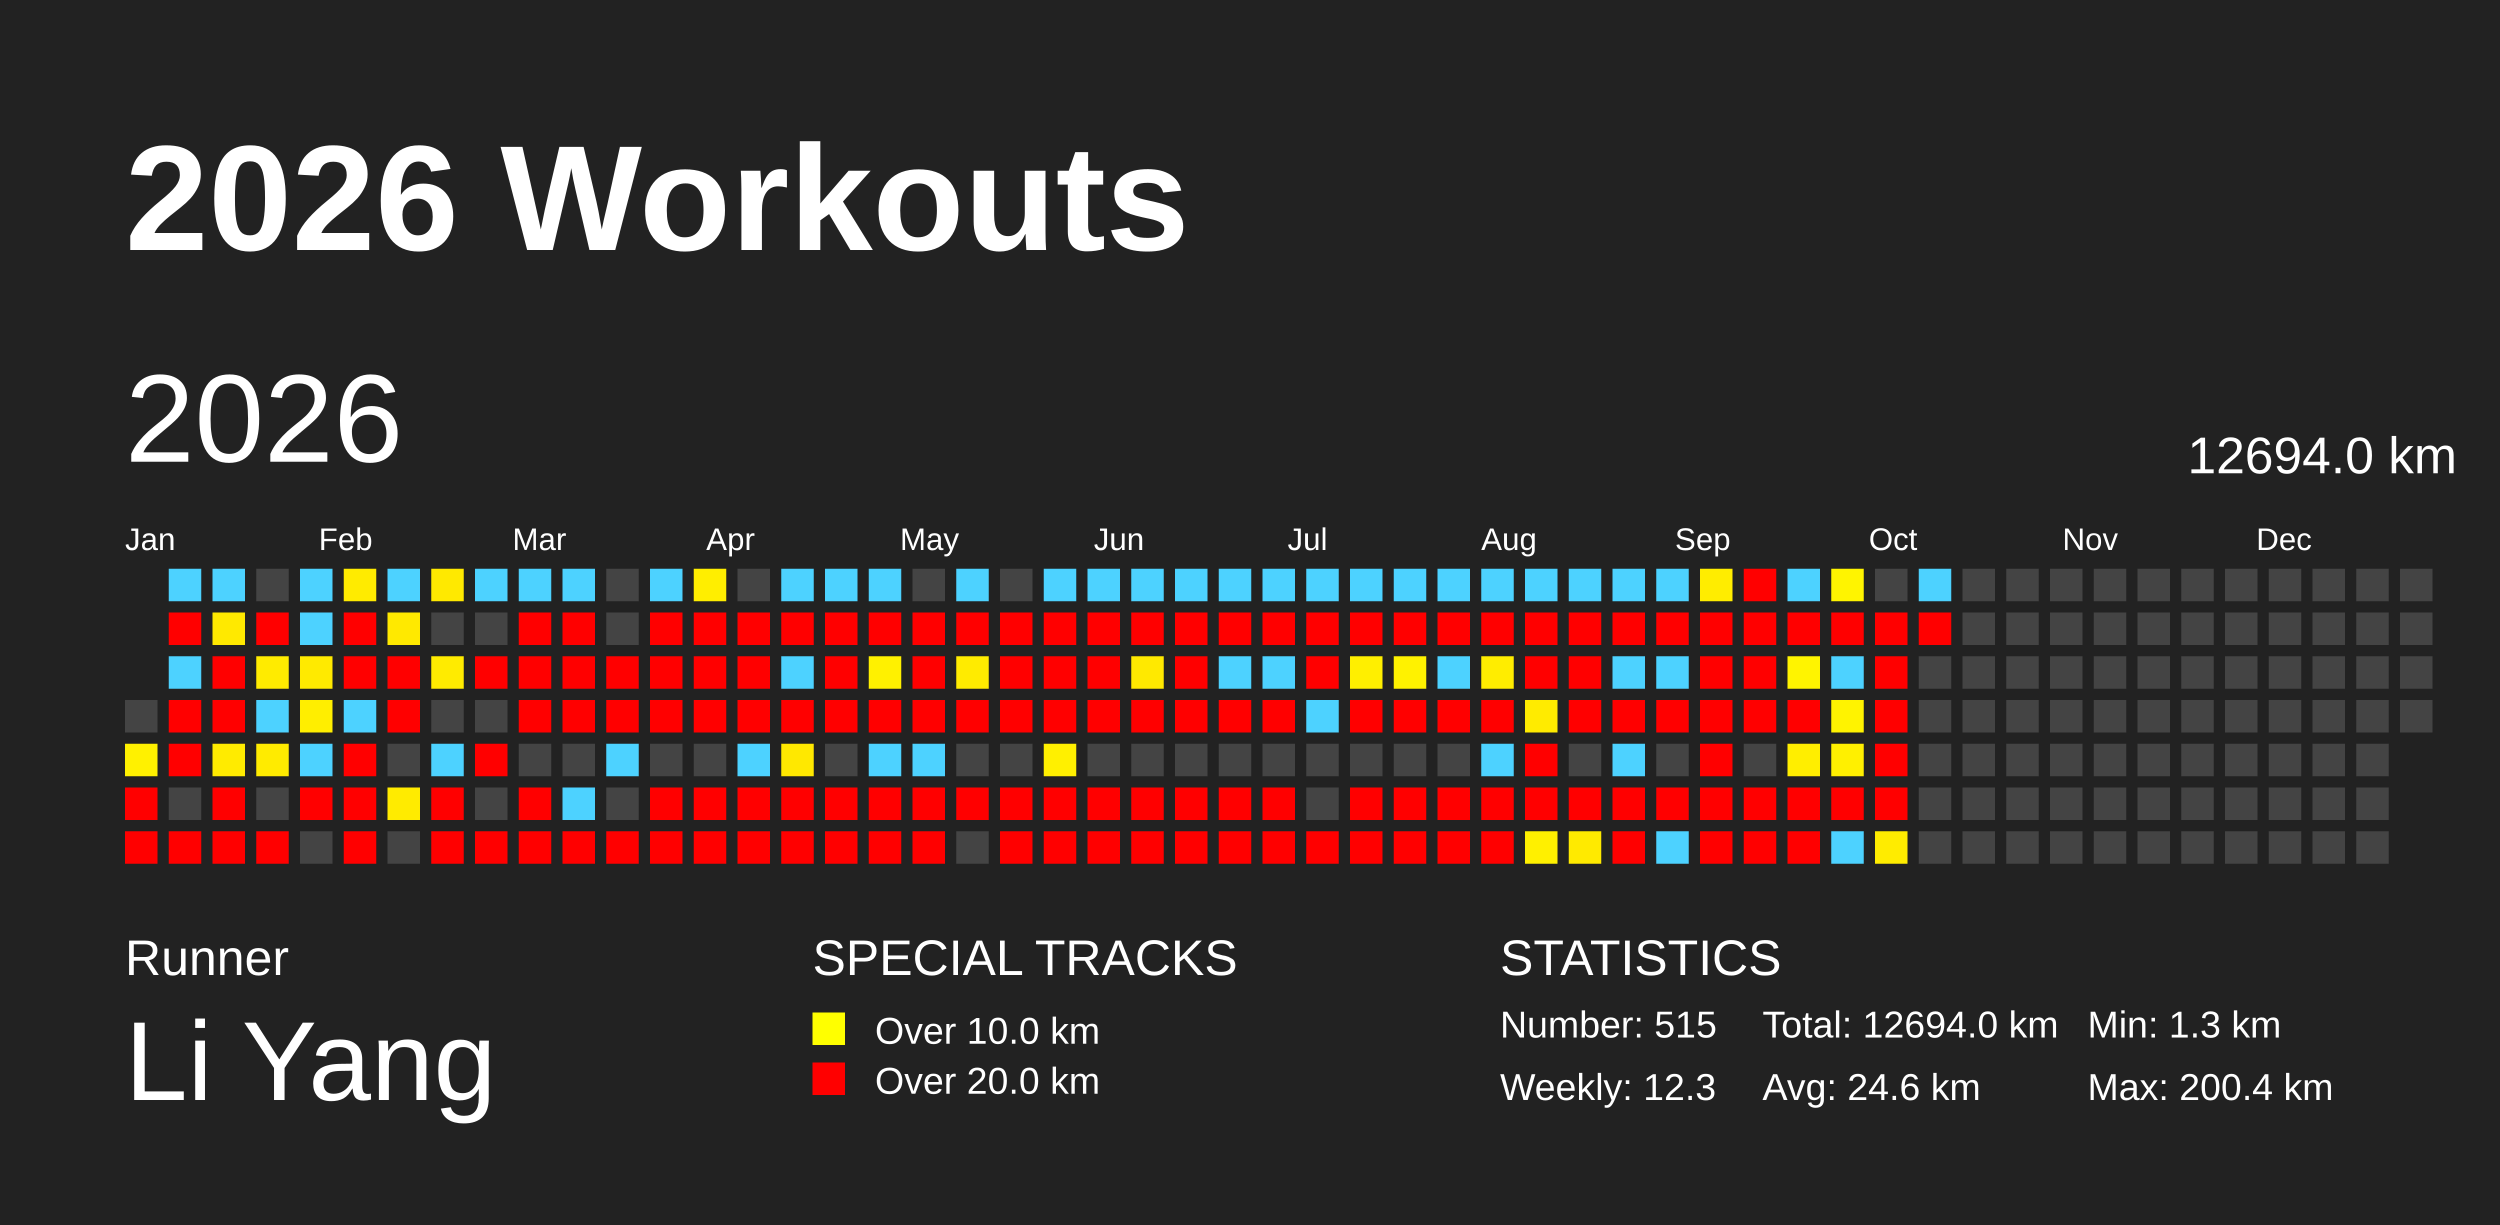
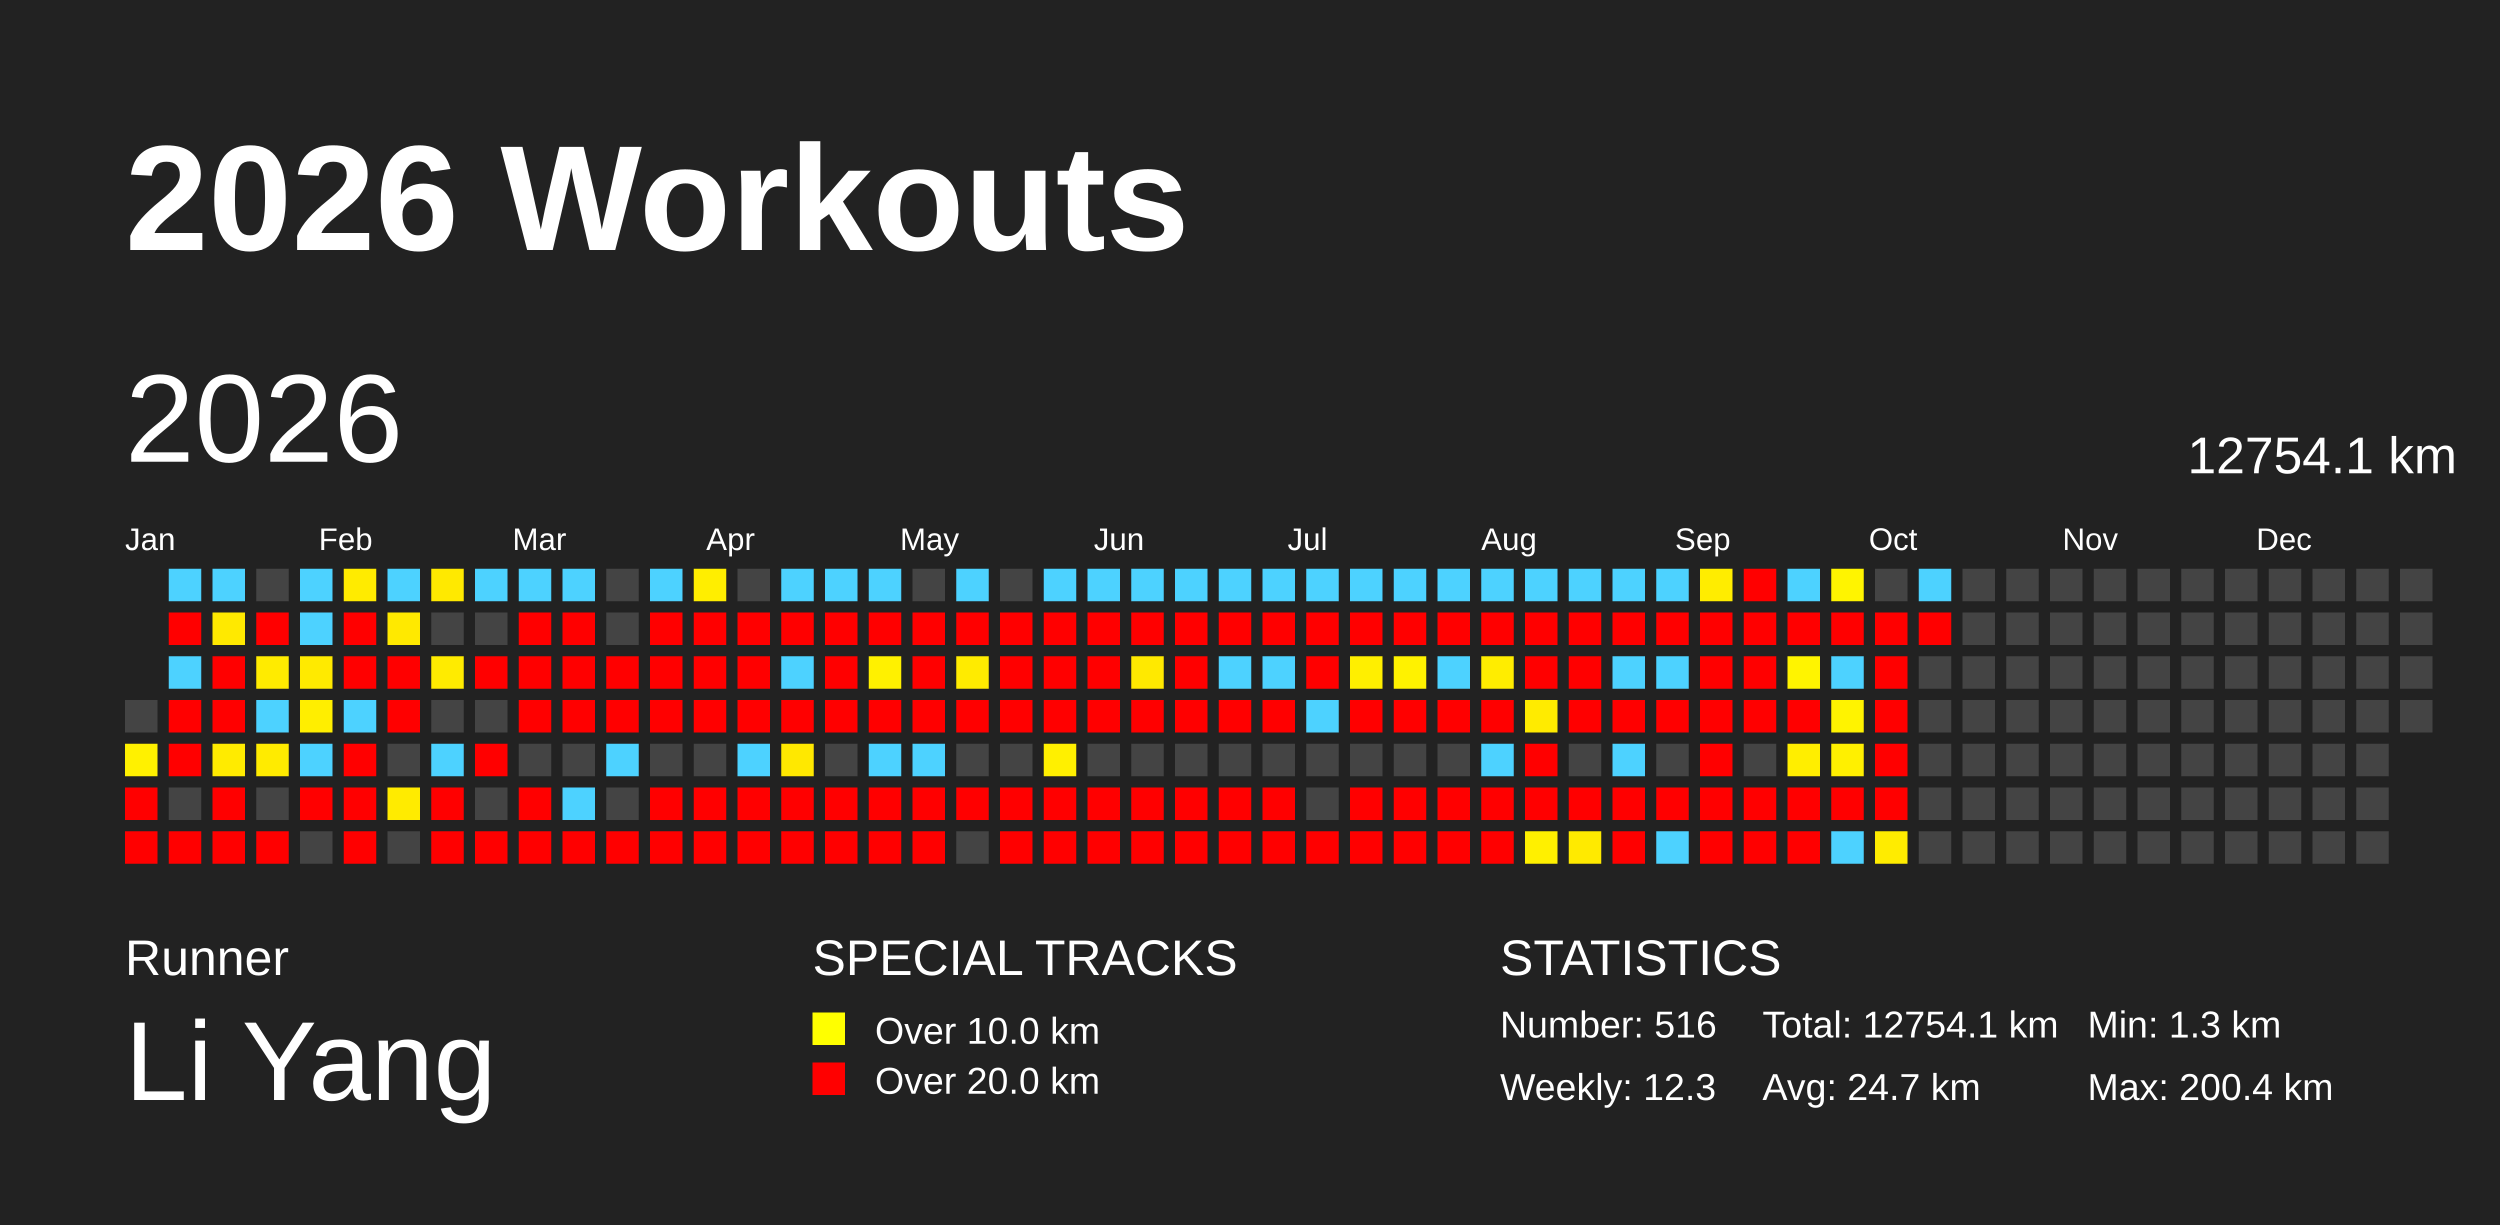
<svg xmlns="http://www.w3.org/2000/svg" baseProfile="full" height="98mm" version="1.1" viewBox="0,0,200,98" width="200mm">
  <defs />
  <rect fill="#222222" height="98" width="200" x="0" y="0" />
  <text fill="#FFFFFF" style="font-size:12px; font-family:Arial; font-weight:bold;" x="10" y="20">2026 Workouts</text>
  <text fill="#FFFFFF" style="font-size:4px; font-family:Arial" x="10" y="78">Runner</text>
  <text fill="#FFFFFF" style="font-size:9px; font-family:Arial" x="10" y="88">Li Yang</text>
  <text fill="#FFFFFF" style="font-size:4px; font-family:Arial" x="65" y="78">SPECIAL TRACKS</text>
  <rect fill="yellow" height="2.6" width="2.6" x="65" y="81" />
  <text fill="#FFFFFF" style="font-size:3px; font-family:Arial" x="70" y="83.5">Over 10.0 km</text>
  <rect fill="red" height="2.6" width="2.6" x="65" y="85" />
  <text fill="#FFFFFF" style="font-size:3px; font-family:Arial" x="70" y="87.5">Over 20.0 km</text>
  <text fill="#FFFFFF" style="font-size:4px; font-family:Arial" x="120" y="78">STATISTICS</text>
-   <text fill="#FFFFFF" style="font-size:3px; font-family:Arial" x="120" y="83">Number: 515</text>
+   <text fill="#FFFFFF" style="font-size:3px; font-family:Arial" x="120" y="83">Number: 516</text>
  <text fill="#FFFFFF" style="font-size:3px; font-family:Arial" x="120" y="88">Weekly: 12.3</text>
-   <text fill="#FFFFFF" style="font-size:3px; font-family:Arial" x="141" y="83">Total: 12694.0 km</text>
-   <text fill="#FFFFFF" style="font-size:3px; font-family:Arial" x="141" y="88">Avg: 24.6 km</text>
+   <text fill="#FFFFFF" style="font-size:3px; font-family:Arial" x="141" y="83">Total: 12754.1 km</text>
+   <text fill="#FFFFFF" style="font-size:3px; font-family:Arial" x="141" y="88">Avg: 24.7 km</text>
  <text fill="#FFFFFF" style="font-size:3px; font-family:Arial" x="167" y="83">Min: 1.3 km</text>
  <text fill="#FFFFFF" style="font-size:3px; font-family:Arial" x="167" y="88">Max: 200.4 km</text>
  <text dominant-baseline="hanging" fill="#FFFFFF" style="font-size:10.0px; font-family:Arial;" x="10" y="30">2026</text>
-   <text dominant-baseline="hanging" fill="#FFFFFF" style="font-size:4.125px; font-family:Arial;" x="175" y="35">12694.0 km</text>
+   <text dominant-baseline="hanging" fill="#FFFFFF" style="font-size:4.125px; font-family:Arial;" x="175" y="35">12754.1 km</text>
  <text fill="#FFFFFF" style="font-size:2.5px; font-family:Arial" x="10.0" y="44">Jan</text>
  <text fill="#FFFFFF" style="font-size:2.5px; font-family:Arial" x="25.5" y="44">Feb</text>
  <text fill="#FFFFFF" style="font-size:2.5px; font-family:Arial" x="41.0" y="44">Mar</text>
  <text fill="#FFFFFF" style="font-size:2.5px; font-family:Arial" x="56.5" y="44">Apr</text>
  <text fill="#FFFFFF" style="font-size:2.5px; font-family:Arial" x="72.0" y="44">May</text>
  <text fill="#FFFFFF" style="font-size:2.5px; font-family:Arial" x="87.5" y="44">Jun</text>
  <text fill="#FFFFFF" style="font-size:2.5px; font-family:Arial" x="103.0" y="44">Jul</text>
  <text fill="#FFFFFF" style="font-size:2.5px; font-family:Arial" x="118.5" y="44">Aug</text>
  <text fill="#FFFFFF" style="font-size:2.5px; font-family:Arial" x="134.0" y="44">Sep</text>
  <text fill="#FFFFFF" style="font-size:2.5px; font-family:Arial" x="149.5" y="44">Oct</text>
  <text fill="#FFFFFF" style="font-size:2.5px; font-family:Arial" x="165.0" y="44">Nov</text>
  <text fill="#FFFFFF" style="font-size:2.5px; font-family:Arial" x="180.5" y="44">Dec</text>
  <rect fill="#444444" height="2.6" width="2.6" x="10.0" y="56.0" />
  <rect fill="#fff100" height="2.6" width="2.6" x="10.0" y="59.5" />
  <rect fill="red" height="2.6" width="2.6" x="10.0" y="63.0" />
  <rect fill="red" height="2.6" width="2.6" x="10.0" y="66.5" />
  <rect fill="#4dd2ff" height="2.6" width="2.6" x="13.5" y="45.5" />
  <rect fill="red" height="2.6" width="2.6" x="13.5" y="49.0" />
  <rect fill="#4dd2ff" height="2.6" width="2.6" x="13.5" y="52.5" />
  <rect fill="red" height="2.6" width="2.6" x="13.5" y="56.0" />
  <rect fill="red" height="2.6" width="2.6" x="13.5" y="59.5" />
  <rect fill="#444444" height="2.6" width="2.6" x="13.5" y="63.0" />
  <rect fill="red" height="2.6" width="2.6" x="13.5" y="66.5" />
  <rect fill="#4dd2ff" height="2.6" width="2.6" x="17.0" y="45.5" />
  <rect fill="#ffe900" height="2.6" width="2.6" x="17.0" y="49.0" />
  <rect fill="red" height="2.6" width="2.6" x="17.0" y="52.5" />
  <rect fill="red" height="2.6" width="2.6" x="17.0" y="56.0" />
  <rect fill="#ffeb00" height="2.6" width="2.6" x="17.0" y="59.5" />
  <rect fill="red" height="2.6" width="2.6" x="17.0" y="63.0" />
  <rect fill="red" height="2.6" width="2.6" x="17.0" y="66.5" />
  <rect fill="#444444" height="2.6" width="2.6" x="20.5" y="45.5" />
  <rect fill="red" height="2.6" width="2.6" x="20.5" y="49.0" />
  <rect fill="#ffeb00" height="2.6" width="2.6" x="20.5" y="52.5" />
  <rect fill="#4dd2ff" height="2.6" width="2.6" x="20.5" y="56.0" />
  <rect fill="#ffeb00" height="2.6" width="2.6" x="20.5" y="59.5" />
  <rect fill="#444444" height="2.6" width="2.6" x="20.5" y="63.0" />
  <rect fill="red" height="2.6" width="2.6" x="20.5" y="66.5" />
  <rect fill="#4dd2ff" height="2.6" width="2.6" x="24.0" y="45.5" />
  <rect fill="#4dd2ff" height="2.6" width="2.6" x="24.0" y="49.0" />
  <rect fill="#ffea00" height="2.6" width="2.6" x="24.0" y="52.5" />
  <rect fill="#ffee00" height="2.6" width="2.6" x="24.0" y="56.0" />
  <rect fill="#4dd2ff" height="2.6" width="2.6" x="24.0" y="59.5" />
  <rect fill="red" height="2.6" width="2.6" x="24.0" y="63.0" />
  <rect fill="#444444" height="2.6" width="2.6" x="24.0" y="66.5" />
  <rect fill="#ffeb00" height="2.6" width="2.6" x="27.5" y="45.5" />
  <rect fill="red" height="2.6" width="2.6" x="27.5" y="49.0" />
  <rect fill="red" height="2.6" width="2.6" x="27.5" y="52.5" />
  <rect fill="#4dd2ff" height="2.6" width="2.6" x="27.5" y="56.0" />
  <rect fill="red" height="2.6" width="2.6" x="27.5" y="59.5" />
  <rect fill="red" height="2.6" width="2.6" x="27.5" y="63.0" />
  <rect fill="red" height="2.6" width="2.6" x="27.5" y="66.5" />
  <rect fill="#4dd2ff" height="2.6" width="2.6" x="31.0" y="45.5" />
  <rect fill="#ffe900" height="2.6" width="2.6" x="31.0" y="49.0" />
  <rect fill="red" height="2.6" width="2.6" x="31.0" y="52.5" />
  <rect fill="red" height="2.6" width="2.6" x="31.0" y="56.0" />
  <rect fill="#444444" height="2.6" width="2.6" x="31.0" y="59.5" />
  <rect fill="#ffeb00" height="2.6" width="2.6" x="31.0" y="63.0" />
  <rect fill="#444444" height="2.6" width="2.6" x="31.0" y="66.5" />
  <rect fill="#ffe900" height="2.6" width="2.6" x="34.5" y="45.5" />
  <rect fill="#444444" height="2.6" width="2.6" x="34.5" y="49.0" />
  <rect fill="#ffeb00" height="2.6" width="2.6" x="34.5" y="52.5" />
  <rect fill="#444444" height="2.6" width="2.6" x="34.5" y="56.0" />
  <rect fill="#4dd2ff" height="2.6" width="2.6" x="34.5" y="59.5" />
  <rect fill="red" height="2.6" width="2.6" x="34.5" y="63.0" />
  <rect fill="red" height="2.6" width="2.6" x="34.5" y="66.5" />
  <rect fill="#4dd2ff" height="2.6" width="2.6" x="38.0" y="45.5" />
  <rect fill="#444444" height="2.6" width="2.6" x="38.0" y="49.0" />
  <rect fill="red" height="2.6" width="2.6" x="38.0" y="52.5" />
  <rect fill="#444444" height="2.6" width="2.6" x="38.0" y="56.0" />
  <rect fill="red" height="2.6" width="2.6" x="38.0" y="59.5" />
  <rect fill="#444444" height="2.6" width="2.6" x="38.0" y="63.0" />
  <rect fill="red" height="2.6" width="2.6" x="38.0" y="66.5" />
  <rect fill="#4dd2ff" height="2.6" width="2.6" x="41.5" y="45.5" />
  <rect fill="red" height="2.6" width="2.6" x="41.5" y="49.0" />
  <rect fill="red" height="2.6" width="2.6" x="41.5" y="52.5" />
  <rect fill="red" height="2.6" width="2.6" x="41.5" y="56.0" />
  <rect fill="#444444" height="2.6" width="2.6" x="41.5" y="59.5" />
  <rect fill="red" height="2.6" width="2.6" x="41.5" y="63.0" />
  <rect fill="red" height="2.6" width="2.6" x="41.5" y="66.5" />
  <rect fill="#4dd2ff" height="2.6" width="2.6" x="45.0" y="45.5" />
  <rect fill="red" height="2.6" width="2.6" x="45.0" y="49.0" />
  <rect fill="red" height="2.6" width="2.6" x="45.0" y="52.5" />
  <rect fill="red" height="2.6" width="2.6" x="45.0" y="56.0" />
  <rect fill="#444444" height="2.6" width="2.6" x="45.0" y="59.5" />
  <rect fill="#4dd2ff" height="2.6" width="2.6" x="45.0" y="63.0" />
  <rect fill="red" height="2.6" width="2.6" x="45.0" y="66.5" />
  <rect fill="#444444" height="2.6" width="2.6" x="48.5" y="45.5" />
  <rect fill="#444444" height="2.6" width="2.6" x="48.5" y="49.0" />
  <rect fill="red" height="2.6" width="2.6" x="48.5" y="52.5" />
  <rect fill="red" height="2.6" width="2.6" x="48.5" y="56.0" />
  <rect fill="#4dd2ff" height="2.6" width="2.6" x="48.5" y="59.5" />
  <rect fill="#444444" height="2.6" width="2.6" x="48.5" y="63.0" />
  <rect fill="red" height="2.6" width="2.6" x="48.5" y="66.5" />
  <rect fill="#4dd2ff" height="2.6" width="2.6" x="52.0" y="45.5" />
  <rect fill="red" height="2.6" width="2.6" x="52.0" y="49.0" />
  <rect fill="red" height="2.6" width="2.6" x="52.0" y="52.5" />
  <rect fill="red" height="2.6" width="2.6" x="52.0" y="56.0" />
  <rect fill="#444444" height="2.6" width="2.6" x="52.0" y="59.5" />
  <rect fill="red" height="2.6" width="2.6" x="52.0" y="63.0" />
  <rect fill="red" height="2.6" width="2.6" x="52.0" y="66.5" />
  <rect fill="#ffee00" height="2.6" width="2.6" x="55.5" y="45.5" />
  <rect fill="red" height="2.6" width="2.6" x="55.5" y="49.0" />
  <rect fill="red" height="2.6" width="2.6" x="55.5" y="52.5" />
  <rect fill="red" height="2.6" width="2.6" x="55.5" y="56.0" />
  <rect fill="#444444" height="2.6" width="2.6" x="55.5" y="59.5" />
  <rect fill="red" height="2.6" width="2.6" x="55.5" y="63.0" />
  <rect fill="red" height="2.6" width="2.6" x="55.5" y="66.5" />
  <rect fill="#444444" height="2.6" width="2.6" x="59.0" y="45.5" />
  <rect fill="red" height="2.6" width="2.6" x="59.0" y="49.0" />
  <rect fill="red" height="2.6" width="2.6" x="59.0" y="52.5" />
  <rect fill="red" height="2.6" width="2.6" x="59.0" y="56.0" />
  <rect fill="#4dd2ff" height="2.6" width="2.6" x="59.0" y="59.5" />
  <rect fill="red" height="2.6" width="2.6" x="59.0" y="63.0" />
  <rect fill="red" height="2.6" width="2.6" x="59.0" y="66.5" />
  <rect fill="#4dd2ff" height="2.6" width="2.6" x="62.5" y="45.5" />
  <rect fill="red" height="2.6" width="2.6" x="62.5" y="49.0" />
  <rect fill="#4dd2ff" height="2.6" width="2.6" x="62.5" y="52.5" />
  <rect fill="red" height="2.6" width="2.6" x="62.5" y="56.0" />
  <rect fill="#ffe800" height="2.6" width="2.6" x="62.5" y="59.5" />
  <rect fill="red" height="2.6" width="2.6" x="62.5" y="63.0" />
  <rect fill="red" height="2.6" width="2.6" x="62.5" y="66.5" />
  <rect fill="#4dd2ff" height="2.6" width="2.6" x="66.0" y="45.5" />
  <rect fill="red" height="2.6" width="2.6" x="66.0" y="49.0" />
  <rect fill="red" height="2.6" width="2.6" x="66.0" y="52.5" />
  <rect fill="red" height="2.6" width="2.6" x="66.0" y="56.0" />
  <rect fill="#444444" height="2.6" width="2.6" x="66.0" y="59.5" />
  <rect fill="red" height="2.6" width="2.6" x="66.0" y="63.0" />
  <rect fill="red" height="2.6" width="2.6" x="66.0" y="66.5" />
  <rect fill="#4dd2ff" height="2.6" width="2.6" x="69.5" y="45.5" />
  <rect fill="red" height="2.6" width="2.6" x="69.5" y="49.0" />
  <rect fill="#fff100" height="2.6" width="2.6" x="69.5" y="52.5" />
  <rect fill="red" height="2.6" width="2.6" x="69.5" y="56.0" />
  <rect fill="#4dd2ff" height="2.6" width="2.6" x="69.5" y="59.5" />
  <rect fill="red" height="2.6" width="2.6" x="69.5" y="63.0" />
  <rect fill="red" height="2.6" width="2.6" x="69.5" y="66.5" />
  <rect fill="#444444" height="2.6" width="2.6" x="73.0" y="45.5" />
  <rect fill="red" height="2.6" width="2.6" x="73.0" y="49.0" />
  <rect fill="red" height="2.6" width="2.6" x="73.0" y="52.5" />
  <rect fill="red" height="2.6" width="2.6" x="73.0" y="56.0" />
  <rect fill="#4dd2ff" height="2.6" width="2.6" x="73.0" y="59.5" />
  <rect fill="red" height="2.6" width="2.6" x="73.0" y="63.0" />
  <rect fill="red" height="2.6" width="2.6" x="73.0" y="66.5" />
  <rect fill="#4dd2ff" height="2.6" width="2.6" x="76.5" y="45.5" />
  <rect fill="red" height="2.6" width="2.6" x="76.5" y="49.0" />
  <rect fill="#ffeb00" height="2.6" width="2.6" x="76.5" y="52.5" />
  <rect fill="red" height="2.6" width="2.6" x="76.5" y="56.0" />
  <rect fill="#444444" height="2.6" width="2.6" x="76.5" y="59.5" />
  <rect fill="red" height="2.6" width="2.6" x="76.5" y="63.0" />
  <rect fill="#444444" height="2.6" width="2.6" x="76.5" y="66.5" />
  <rect fill="#444444" height="2.6" width="2.6" x="80.0" y="45.5" />
  <rect fill="red" height="2.6" width="2.6" x="80.0" y="49.0" />
  <rect fill="red" height="2.6" width="2.6" x="80.0" y="52.5" />
  <rect fill="red" height="2.6" width="2.6" x="80.0" y="56.0" />
  <rect fill="#444444" height="2.6" width="2.6" x="80.0" y="59.5" />
  <rect fill="red" height="2.6" width="2.6" x="80.0" y="63.0" />
  <rect fill="red" height="2.6" width="2.6" x="80.0" y="66.5" />
  <rect fill="#4dd2ff" height="2.6" width="2.6" x="83.5" y="45.5" />
  <rect fill="red" height="2.6" width="2.6" x="83.5" y="49.0" />
  <rect fill="red" height="2.6" width="2.6" x="83.5" y="52.5" />
  <rect fill="red" height="2.6" width="2.6" x="83.5" y="56.0" />
  <rect fill="#fff000" height="2.6" width="2.6" x="83.5" y="59.5" />
  <rect fill="red" height="2.6" width="2.6" x="83.5" y="63.0" />
  <rect fill="red" height="2.6" width="2.6" x="83.5" y="66.5" />
  <rect fill="#4dd2ff" height="2.6" width="2.6" x="87.0" y="45.5" />
  <rect fill="red" height="2.6" width="2.6" x="87.0" y="49.0" />
  <rect fill="red" height="2.6" width="2.6" x="87.0" y="52.5" />
  <rect fill="red" height="2.6" width="2.6" x="87.0" y="56.0" />
  <rect fill="#444444" height="2.6" width="2.6" x="87.0" y="59.5" />
  <rect fill="red" height="2.6" width="2.6" x="87.0" y="63.0" />
  <rect fill="red" height="2.6" width="2.6" x="87.0" y="66.5" />
  <rect fill="#4dd2ff" height="2.6" width="2.6" x="90.5" y="45.5" />
  <rect fill="red" height="2.6" width="2.6" x="90.5" y="49.0" />
  <rect fill="#ffe900" height="2.6" width="2.6" x="90.5" y="52.5" />
  <rect fill="red" height="2.6" width="2.6" x="90.5" y="56.0" />
  <rect fill="#444444" height="2.6" width="2.6" x="90.5" y="59.5" />
  <rect fill="red" height="2.6" width="2.6" x="90.5" y="63.0" />
  <rect fill="red" height="2.6" width="2.6" x="90.5" y="66.5" />
  <rect fill="#4dd2ff" height="2.6" width="2.6" x="94.0" y="45.5" />
  <rect fill="red" height="2.6" width="2.6" x="94.0" y="49.0" />
  <rect fill="red" height="2.6" width="2.6" x="94.0" y="52.5" />
  <rect fill="red" height="2.6" width="2.6" x="94.0" y="56.0" />
  <rect fill="#444444" height="2.6" width="2.6" x="94.0" y="59.5" />
  <rect fill="red" height="2.6" width="2.6" x="94.0" y="63.0" />
  <rect fill="red" height="2.6" width="2.6" x="94.0" y="66.5" />
  <rect fill="#4dd2ff" height="2.6" width="2.6" x="97.5" y="45.5" />
  <rect fill="red" height="2.6" width="2.6" x="97.5" y="49.0" />
  <rect fill="#4dd2ff" height="2.6" width="2.6" x="97.5" y="52.5" />
  <rect fill="red" height="2.6" width="2.6" x="97.5" y="56.0" />
  <rect fill="#444444" height="2.6" width="2.6" x="97.5" y="59.5" />
  <rect fill="red" height="2.6" width="2.6" x="97.5" y="63.0" />
  <rect fill="red" height="2.6" width="2.6" x="97.5" y="66.5" />
  <rect fill="#4dd2ff" height="2.6" width="2.6" x="101.0" y="45.5" />
  <rect fill="red" height="2.6" width="2.6" x="101.0" y="49.0" />
  <rect fill="#4dd2ff" height="2.6" width="2.6" x="101.0" y="52.5" />
  <rect fill="red" height="2.6" width="2.6" x="101.0" y="56.0" />
  <rect fill="#444444" height="2.6" width="2.6" x="101.0" y="59.5" />
  <rect fill="red" height="2.6" width="2.6" x="101.0" y="63.0" />
  <rect fill="red" height="2.6" width="2.6" x="101.0" y="66.5" />
  <rect fill="#4dd2ff" height="2.6" width="2.6" x="104.5" y="45.5" />
  <rect fill="red" height="2.6" width="2.6" x="104.5" y="49.0" />
  <rect fill="red" height="2.6" width="2.6" x="104.5" y="52.5" />
  <rect fill="#4dd2ff" height="2.6" width="2.6" x="104.5" y="56.0" />
  <rect fill="#444444" height="2.6" width="2.6" x="104.5" y="59.5" />
  <rect fill="#444444" height="2.6" width="2.6" x="104.5" y="63.0" />
  <rect fill="red" height="2.6" width="2.6" x="104.5" y="66.5" />
  <rect fill="#4dd2ff" height="2.6" width="2.6" x="108.0" y="45.5" />
  <rect fill="red" height="2.6" width="2.6" x="108.0" y="49.0" />
  <rect fill="#ffef00" height="2.6" width="2.6" x="108.0" y="52.5" />
  <rect fill="red" height="2.6" width="2.6" x="108.0" y="56.0" />
  <rect fill="#444444" height="2.6" width="2.6" x="108.0" y="59.5" />
  <rect fill="red" height="2.6" width="2.6" x="108.0" y="63.0" />
  <rect fill="red" height="2.6" width="2.6" x="108.0" y="66.5" />
  <rect fill="#4dd2ff" height="2.6" width="2.6" x="111.5" y="45.5" />
  <rect fill="red" height="2.6" width="2.6" x="111.5" y="49.0" />
  <rect fill="#fff200" height="2.6" width="2.6" x="111.5" y="52.5" />
  <rect fill="red" height="2.6" width="2.6" x="111.5" y="56.0" />
  <rect fill="#444444" height="2.6" width="2.6" x="111.5" y="59.5" />
  <rect fill="red" height="2.6" width="2.6" x="111.5" y="63.0" />
  <rect fill="red" height="2.6" width="2.6" x="111.5" y="66.5" />
  <rect fill="#4dd2ff" height="2.6" width="2.6" x="115.0" y="45.5" />
  <rect fill="red" height="2.6" width="2.6" x="115.0" y="49.0" />
  <rect fill="#4dd2ff" height="2.6" width="2.6" x="115.0" y="52.5" />
  <rect fill="red" height="2.6" width="2.6" x="115.0" y="56.0" />
  <rect fill="#444444" height="2.6" width="2.6" x="115.0" y="59.5" />
  <rect fill="red" height="2.6" width="2.6" x="115.0" y="63.0" />
  <rect fill="red" height="2.6" width="2.6" x="115.0" y="66.5" />
  <rect fill="#4dd2ff" height="2.6" width="2.6" x="118.5" y="45.5" />
  <rect fill="red" height="2.6" width="2.6" x="118.5" y="49.0" />
  <rect fill="#ffed00" height="2.6" width="2.6" x="118.5" y="52.5" />
  <rect fill="red" height="2.6" width="2.6" x="118.5" y="56.0" />
  <rect fill="#4dd2ff" height="2.6" width="2.6" x="118.5" y="59.5" />
  <rect fill="red" height="2.6" width="2.6" x="118.5" y="63.0" />
  <rect fill="red" height="2.6" width="2.6" x="118.5" y="66.5" />
  <rect fill="#4dd2ff" height="2.6" width="2.6" x="122.0" y="45.5" />
  <rect fill="red" height="2.6" width="2.6" x="122.0" y="49.0" />
  <rect fill="red" height="2.6" width="2.6" x="122.0" y="52.5" />
  <rect fill="#ffeb00" height="2.6" width="2.6" x="122.0" y="56.0" />
  <rect fill="red" height="2.6" width="2.6" x="122.0" y="59.5" />
  <rect fill="red" height="2.6" width="2.6" x="122.0" y="63.0" />
  <rect fill="#fff000" height="2.6" width="2.6" x="122.0" y="66.5" />
  <rect fill="#4dd2ff" height="2.6" width="2.6" x="125.5" y="45.5" />
  <rect fill="red" height="2.6" width="2.6" x="125.5" y="49.0" />
  <rect fill="red" height="2.6" width="2.6" x="125.5" y="52.5" />
  <rect fill="red" height="2.6" width="2.6" x="125.5" y="56.0" />
  <rect fill="#444444" height="2.6" width="2.6" x="125.5" y="59.5" />
  <rect fill="red" height="2.6" width="2.6" x="125.5" y="63.0" />
  <rect fill="#ffea00" height="2.6" width="2.6" x="125.5" y="66.5" />
  <rect fill="#4dd2ff" height="2.6" width="2.6" x="129.0" y="45.5" />
  <rect fill="red" height="2.6" width="2.6" x="129.0" y="49.0" />
  <rect fill="#4dd2ff" height="2.6" width="2.6" x="129.0" y="52.5" />
  <rect fill="red" height="2.6" width="2.6" x="129.0" y="56.0" />
  <rect fill="#4dd2ff" height="2.6" width="2.6" x="129.0" y="59.5" />
  <rect fill="red" height="2.6" width="2.6" x="129.0" y="63.0" />
  <rect fill="red" height="2.6" width="2.6" x="129.0" y="66.5" />
  <rect fill="#4dd2ff" height="2.6" width="2.6" x="132.5" y="45.5" />
  <rect fill="red" height="2.6" width="2.6" x="132.5" y="49.0" />
  <rect fill="#4dd2ff" height="2.6" width="2.6" x="132.5" y="52.5" />
  <rect fill="red" height="2.6" width="2.6" x="132.5" y="56.0" />
  <rect fill="#444444" height="2.6" width="2.6" x="132.5" y="59.5" />
  <rect fill="red" height="2.6" width="2.6" x="132.5" y="63.0" />
  <rect fill="#4dd2ff" height="2.6" width="2.6" x="132.5" y="66.5" />
  <rect fill="#ffed00" height="2.6" width="2.6" x="136.0" y="45.5" />
  <rect fill="red" height="2.6" width="2.6" x="136.0" y="49.0" />
  <rect fill="red" height="2.6" width="2.6" x="136.0" y="52.5" />
  <rect fill="red" height="2.6" width="2.6" x="136.0" y="56.0" />
  <rect fill="red" height="2.6" width="2.6" x="136.0" y="59.5" />
  <rect fill="red" height="2.6" width="2.6" x="136.0" y="63.0" />
  <rect fill="red" height="2.6" width="2.6" x="136.0" y="66.5" />
  <rect fill="red" height="2.6" width="2.6" x="139.5" y="45.5" />
  <rect fill="red" height="2.6" width="2.6" x="139.5" y="49.0" />
  <rect fill="red" height="2.6" width="2.6" x="139.5" y="52.5" />
  <rect fill="red" height="2.6" width="2.6" x="139.5" y="56.0" />
  <rect fill="#444444" height="2.6" width="2.6" x="139.5" y="59.5" />
  <rect fill="red" height="2.6" width="2.6" x="139.5" y="63.0" />
  <rect fill="red" height="2.6" width="2.6" x="139.5" y="66.5" />
  <rect fill="#4dd2ff" height="2.6" width="2.6" x="143.0" y="45.5" />
  <rect fill="red" height="2.6" width="2.6" x="143.0" y="49.0" />
  <rect fill="#fff400" height="2.6" width="2.6" x="143.0" y="52.5" />
  <rect fill="red" height="2.6" width="2.6" x="143.0" y="56.0" />
  <rect fill="#ffee00" height="2.6" width="2.6" x="143.0" y="59.5" />
  <rect fill="red" height="2.6" width="2.6" x="143.0" y="63.0" />
  <rect fill="red" height="2.6" width="2.6" x="143.0" y="66.5" />
  <rect fill="#fff400" height="2.6" width="2.6" x="146.5" y="45.5" />
  <rect fill="red" height="2.6" width="2.6" x="146.5" y="49.0" />
  <rect fill="#4dd2ff" height="2.6" width="2.6" x="146.5" y="52.5" />
  <rect fill="#fff300" height="2.6" width="2.6" x="146.5" y="56.0" />
  <rect fill="#fff000" height="2.6" width="2.6" x="146.5" y="59.5" />
  <rect fill="red" height="2.6" width="2.6" x="146.5" y="63.0" />
  <rect fill="#4dd2ff" height="2.6" width="2.6" x="146.5" y="66.5" />
  <rect fill="#444444" height="2.6" width="2.6" x="150.0" y="45.5" />
  <rect fill="red" height="2.6" width="2.6" x="150.0" y="49.0" />
  <rect fill="red" height="2.6" width="2.6" x="150.0" y="52.5" />
  <rect fill="red" height="2.6" width="2.6" x="150.0" y="56.0" />
  <rect fill="red" height="2.6" width="2.6" x="150.0" y="59.5" />
  <rect fill="red" height="2.6" width="2.6" x="150.0" y="63.0" />
  <rect fill="#ffec00" height="2.6" width="2.6" x="150.0" y="66.5" />
  <rect fill="#4dd2ff" height="2.6" width="2.6" x="153.5" y="45.5" />
  <rect fill="red" height="2.6" width="2.6" x="153.5" y="49.0" />
  <rect fill="#444444" height="2.6" width="2.6" x="153.5" y="52.5" />
  <rect fill="#444444" height="2.6" width="2.6" x="153.5" y="56.0" />
  <rect fill="#444444" height="2.6" width="2.6" x="153.5" y="59.5" />
  <rect fill="#444444" height="2.6" width="2.6" x="153.5" y="63.0" />
  <rect fill="#444444" height="2.6" width="2.6" x="153.5" y="66.5" />
  <rect fill="#444444" height="2.6" width="2.6" x="157.0" y="45.5" />
  <rect fill="#444444" height="2.6" width="2.6" x="157.0" y="49.0" />
  <rect fill="#444444" height="2.6" width="2.6" x="157.0" y="52.5" />
  <rect fill="#444444" height="2.6" width="2.6" x="157.0" y="56.0" />
  <rect fill="#444444" height="2.6" width="2.6" x="157.0" y="59.5" />
  <rect fill="#444444" height="2.6" width="2.6" x="157.0" y="63.0" />
  <rect fill="#444444" height="2.6" width="2.6" x="157.0" y="66.5" />
  <rect fill="#444444" height="2.6" width="2.6" x="160.5" y="45.5" />
  <rect fill="#444444" height="2.6" width="2.6" x="160.5" y="49.0" />
  <rect fill="#444444" height="2.6" width="2.6" x="160.5" y="52.5" />
  <rect fill="#444444" height="2.6" width="2.6" x="160.5" y="56.0" />
  <rect fill="#444444" height="2.6" width="2.6" x="160.5" y="59.5" />
  <rect fill="#444444" height="2.6" width="2.6" x="160.5" y="63.0" />
  <rect fill="#444444" height="2.6" width="2.6" x="160.5" y="66.5" />
  <rect fill="#444444" height="2.6" width="2.6" x="164.0" y="45.5" />
  <rect fill="#444444" height="2.6" width="2.6" x="164.0" y="49.0" />
  <rect fill="#444444" height="2.6" width="2.6" x="164.0" y="52.5" />
  <rect fill="#444444" height="2.6" width="2.6" x="164.0" y="56.0" />
  <rect fill="#444444" height="2.6" width="2.6" x="164.0" y="59.5" />
  <rect fill="#444444" height="2.6" width="2.6" x="164.0" y="63.0" />
  <rect fill="#444444" height="2.6" width="2.6" x="164.0" y="66.5" />
  <rect fill="#444444" height="2.6" width="2.6" x="167.5" y="45.5" />
  <rect fill="#444444" height="2.6" width="2.6" x="167.5" y="49.0" />
  <rect fill="#444444" height="2.6" width="2.6" x="167.5" y="52.5" />
  <rect fill="#444444" height="2.6" width="2.6" x="167.5" y="56.0" />
  <rect fill="#444444" height="2.6" width="2.6" x="167.5" y="59.5" />
  <rect fill="#444444" height="2.6" width="2.6" x="167.5" y="63.0" />
  <rect fill="#444444" height="2.6" width="2.6" x="167.5" y="66.5" />
  <rect fill="#444444" height="2.6" width="2.6" x="171.0" y="45.5" />
  <rect fill="#444444" height="2.6" width="2.6" x="171.0" y="49.0" />
  <rect fill="#444444" height="2.6" width="2.6" x="171.0" y="52.5" />
  <rect fill="#444444" height="2.6" width="2.6" x="171.0" y="56.0" />
  <rect fill="#444444" height="2.6" width="2.6" x="171.0" y="59.5" />
  <rect fill="#444444" height="2.6" width="2.6" x="171.0" y="63.0" />
  <rect fill="#444444" height="2.6" width="2.6" x="171.0" y="66.5" />
  <rect fill="#444444" height="2.6" width="2.6" x="174.5" y="45.5" />
  <rect fill="#444444" height="2.6" width="2.6" x="174.5" y="49.0" />
  <rect fill="#444444" height="2.6" width="2.6" x="174.5" y="52.5" />
  <rect fill="#444444" height="2.6" width="2.6" x="174.5" y="56.0" />
  <rect fill="#444444" height="2.6" width="2.6" x="174.5" y="59.5" />
  <rect fill="#444444" height="2.6" width="2.6" x="174.5" y="63.0" />
  <rect fill="#444444" height="2.6" width="2.6" x="174.5" y="66.5" />
  <rect fill="#444444" height="2.6" width="2.6" x="178.0" y="45.5" />
  <rect fill="#444444" height="2.6" width="2.6" x="178.0" y="49.0" />
  <rect fill="#444444" height="2.6" width="2.6" x="178.0" y="52.5" />
  <rect fill="#444444" height="2.6" width="2.6" x="178.0" y="56.0" />
  <rect fill="#444444" height="2.6" width="2.6" x="178.0" y="59.5" />
  <rect fill="#444444" height="2.6" width="2.6" x="178.0" y="63.0" />
  <rect fill="#444444" height="2.6" width="2.6" x="178.0" y="66.5" />
  <rect fill="#444444" height="2.6" width="2.6" x="181.5" y="45.5" />
  <rect fill="#444444" height="2.6" width="2.6" x="181.5" y="49.0" />
  <rect fill="#444444" height="2.6" width="2.6" x="181.5" y="52.5" />
  <rect fill="#444444" height="2.6" width="2.6" x="181.5" y="56.0" />
  <rect fill="#444444" height="2.6" width="2.6" x="181.5" y="59.5" />
  <rect fill="#444444" height="2.6" width="2.6" x="181.5" y="63.0" />
  <rect fill="#444444" height="2.6" width="2.6" x="181.5" y="66.5" />
  <rect fill="#444444" height="2.6" width="2.6" x="185.0" y="45.5" />
  <rect fill="#444444" height="2.6" width="2.6" x="185.0" y="49.0" />
  <rect fill="#444444" height="2.6" width="2.6" x="185.0" y="52.5" />
  <rect fill="#444444" height="2.6" width="2.6" x="185.0" y="56.0" />
  <rect fill="#444444" height="2.6" width="2.6" x="185.0" y="59.5" />
  <rect fill="#444444" height="2.6" width="2.6" x="185.0" y="63.0" />
  <rect fill="#444444" height="2.6" width="2.6" x="185.0" y="66.5" />
  <rect fill="#444444" height="2.6" width="2.6" x="188.5" y="45.5" />
  <rect fill="#444444" height="2.6" width="2.6" x="188.5" y="49.0" />
  <rect fill="#444444" height="2.6" width="2.6" x="188.5" y="52.5" />
  <rect fill="#444444" height="2.6" width="2.6" x="188.5" y="56.0" />
  <rect fill="#444444" height="2.6" width="2.6" x="188.5" y="59.5" />
  <rect fill="#444444" height="2.6" width="2.6" x="188.5" y="63.0" />
  <rect fill="#444444" height="2.6" width="2.6" x="188.5" y="66.5" />
  <rect fill="#444444" height="2.6" width="2.6" x="192.0" y="45.5" />
  <rect fill="#444444" height="2.6" width="2.6" x="192.0" y="49.0" />
  <rect fill="#444444" height="2.6" width="2.6" x="192.0" y="52.5" />
  <rect fill="#444444" height="2.6" width="2.6" x="192.0" y="56.0" />
</svg>
